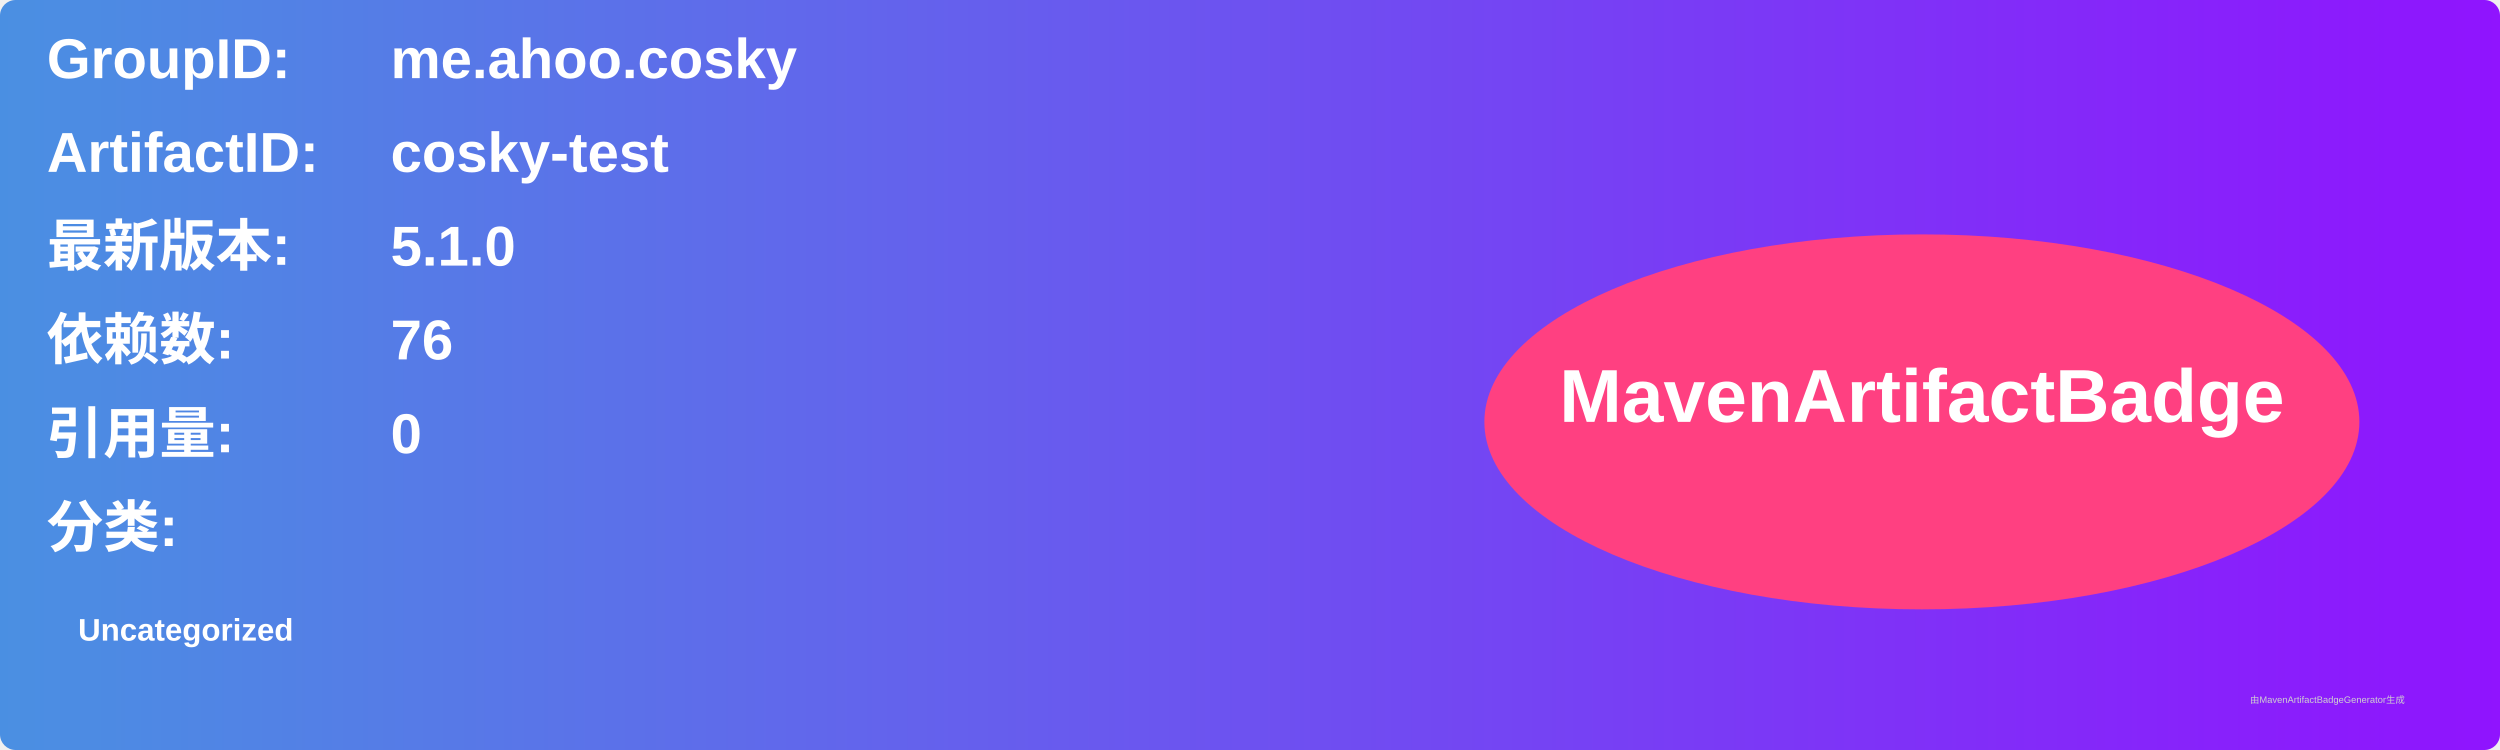
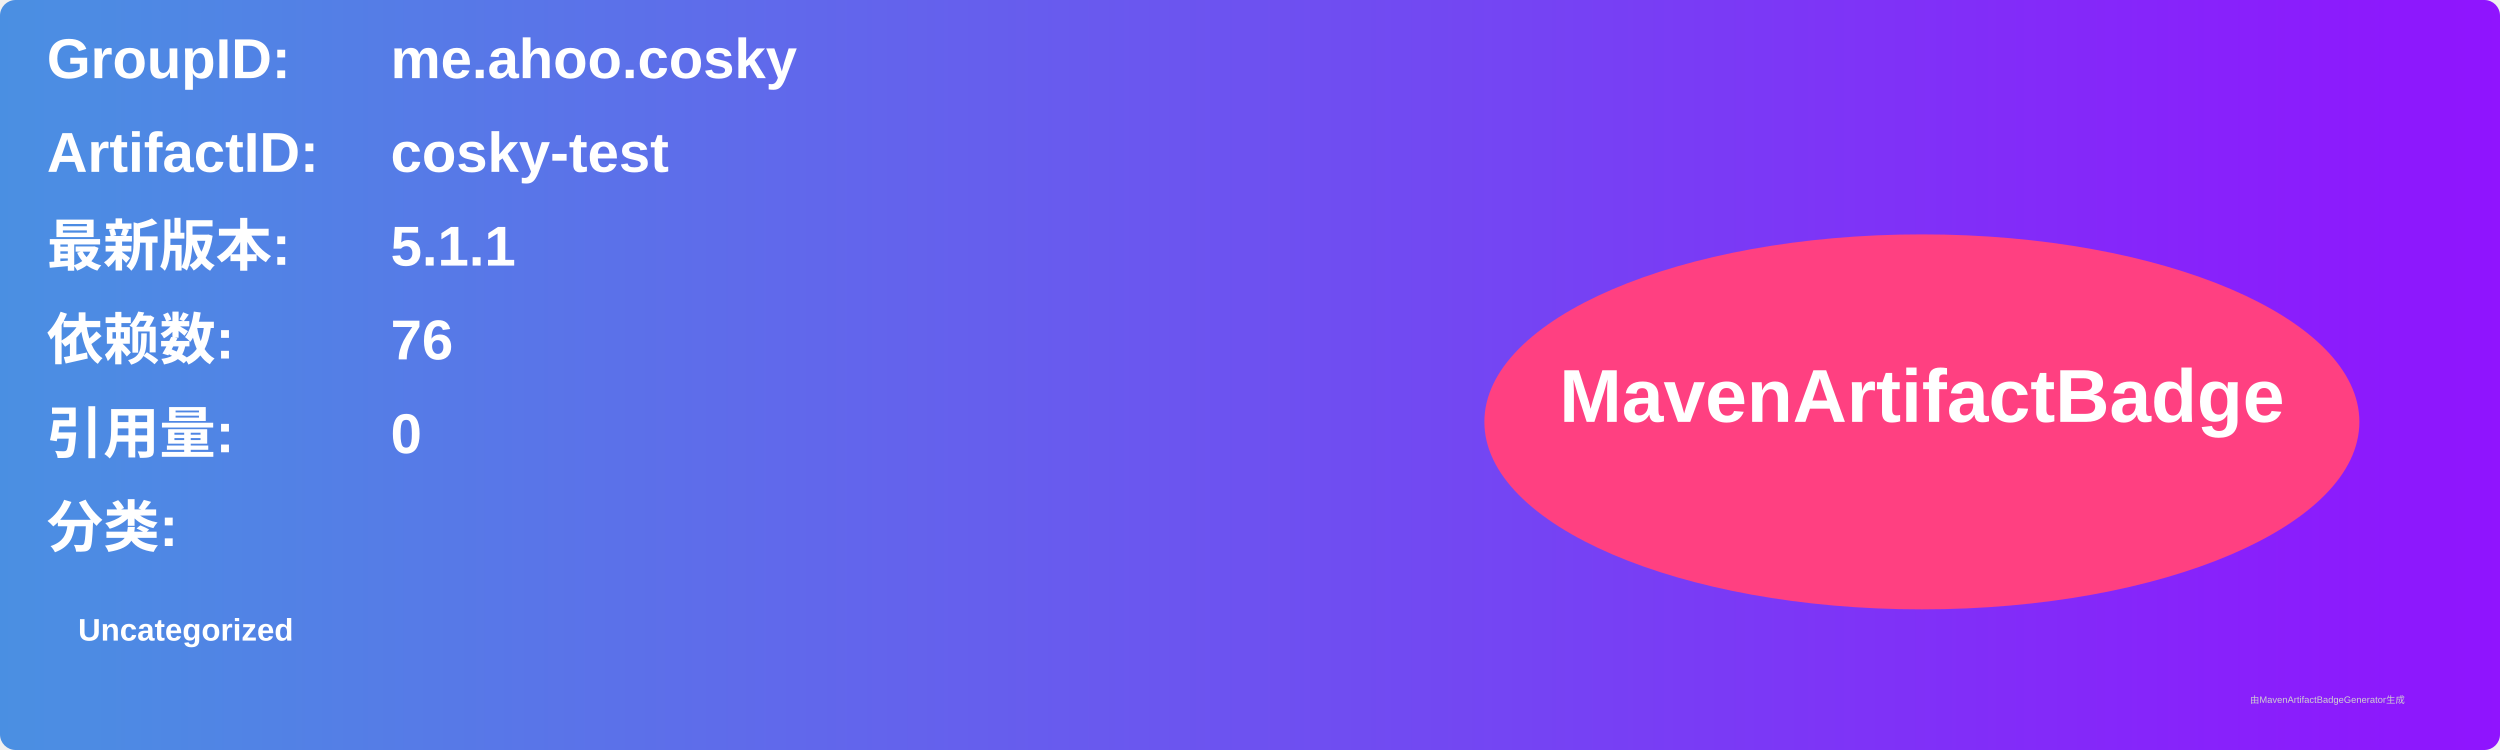
<svg xmlns="http://www.w3.org/2000/svg" width="800" height="240" viewBox="0 0 800 240">
  <linearGradient id="grad" x1="0%" y1="0%" x2="100%" y2="0%">
    <stop offset="0%" stop-color="#4a90e2" />
    <stop offset="100%" stop-color="#9013fe" />
  </linearGradient>
  <rect width="100%" height="100%" rx="5" ry="5" fill="url(#grad)" />
  <g transform="translate(15, 15)">
    <text x="0" y="10" font-family="Arial" font-size="18" fill="white" font-weight="bold" width="260">GroupID:</text>
    <text x="110" y="10" font-family="Arial" font-size="18" fill="white" font-weight="bold" width="460">me.ahoo.cosky</text>
    <text x="0" y="40" font-family="Arial" font-size="18" fill="white" font-weight="bold" width="260">ArtifactID:</text>
    <text x="110" y="40" font-family="Arial" font-size="18" fill="white" font-weight="bold" width="460">cosky-test</text>
    <text x="0" y="70" font-family="Arial" font-size="18" fill="white" font-weight="bold">最新版本:</text>
    <text x="110" y="70" font-family="Arial" font-size="18" fill="white" font-weight="bold">
-       <tspan font-weight="bold">5.1.0</tspan>
+       <tspan font-weight="bold">5.1.1</tspan>
    </text>
    <text x="0" y="100" font-family="Arial" font-size="18" fill="white" font-weight="bold">依赖数: </text>
    <text x="110" y="100" font-family="Arial" font-size="18" fill="white">
      <tspan font-weight="bold">76</tspan>
    </text>
    <text x="0" y="130" font-family="Arial" font-size="18" fill="white" font-weight="bold">引用量: </text>
    <text x="110" y="130" font-family="Arial" font-size="18" fill="white">
      <tspan font-weight="bold">0</tspan>
    </text>
    <text x="0" y="160" font-family="Arial" font-size="18" fill="white" font-weight="bold">分类:</text>
    <text x="10" y="190" font-family="Arial" font-size="10" fill="white">
      <tspan font-weight="bold">Uncategorized</tspan>
    </text>
    <ellipse cx="600" cy="120" rx="140" ry="60" fill="#ff4081" />
    <text x="600" y="120" text-anchor="middle" font-family="Arial" font-size="24" fill="white" font-weight="bold">MavenArtifactBadge</text>
  </g>
  <text x="720" y="225" font-family="Arial" font-size="3" fill="#d0d0d0">由MavenArtifactBadgeGenerator生成</text>
</svg>
